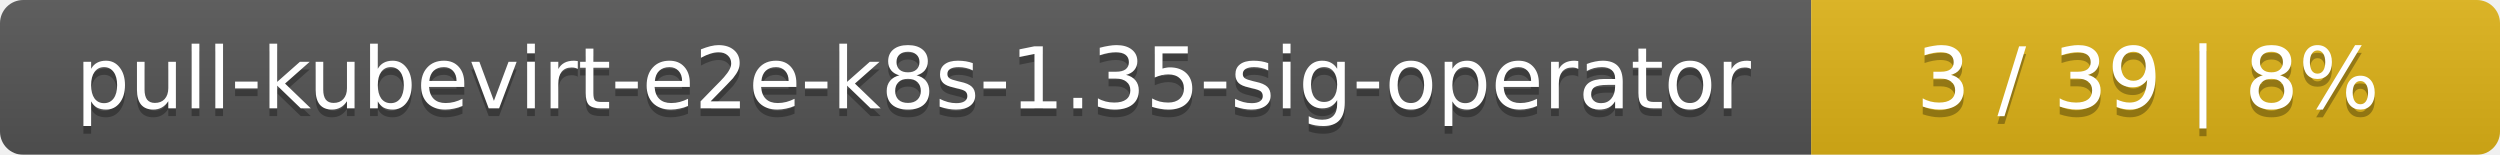
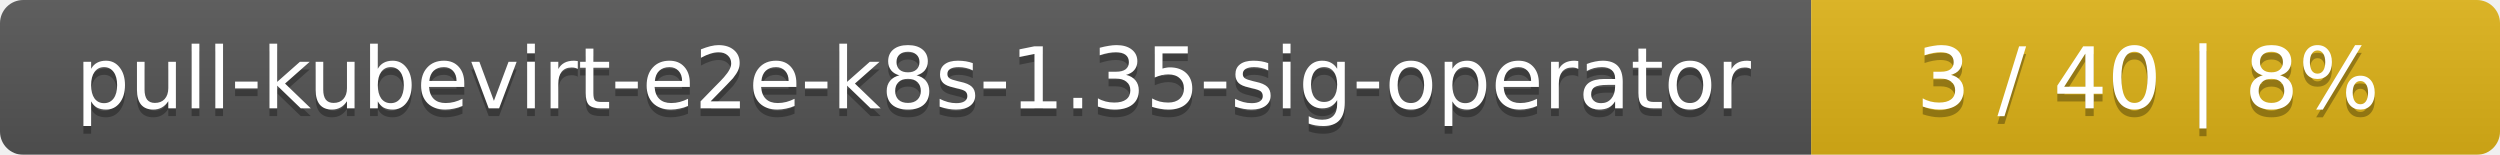
<svg xmlns="http://www.w3.org/2000/svg" width="323" height="20">
  <linearGradient id="smooth" x2="0" y2="100%">
    <stop offset="0" stop-color="#bbb" stop-opacity=".1" />
    <stop offset="1" stop-opacity=".1" />
  </linearGradient>
  <mask id="round">
    <rect width="323" height="20" rx="3" fill="#fff" />
  </mask>
  <g mask="url(#round)">
    <rect width="234" height="20" fill="#555" />
    <rect x="234" width="89" height="20" fill="#dfb317" />
    <rect width="323" height="20" fill="url(#smooth)" />
  </g>
  <g fill="#fff" text-anchor="middle" font-family="DejaVu Sans,Verdana,Geneva,sans-serif" font-size="11">
    <text x="118" y="15" fill="#010101" fill-opacity=".3">pull-kubevirt-e2e-k8s-1.35-sig-operator</text>
    <text x="118" y="14">pull-kubevirt-e2e-k8s-1.35-sig-operator</text>
-     <text x="277.5" y="15" fill="#010101" fill-opacity=".3">3 / 39    |    8%</text>
-     <text x="277.5" y="14">3 / 39    |    8%</text>
+     <text x="277.5" y="15" fill="#010101" fill-opacity=".3">3 / 40    |    8%</text>
+     <text x="277.5" y="14">3 / 40    |    8%</text>
  </g>
</svg>
